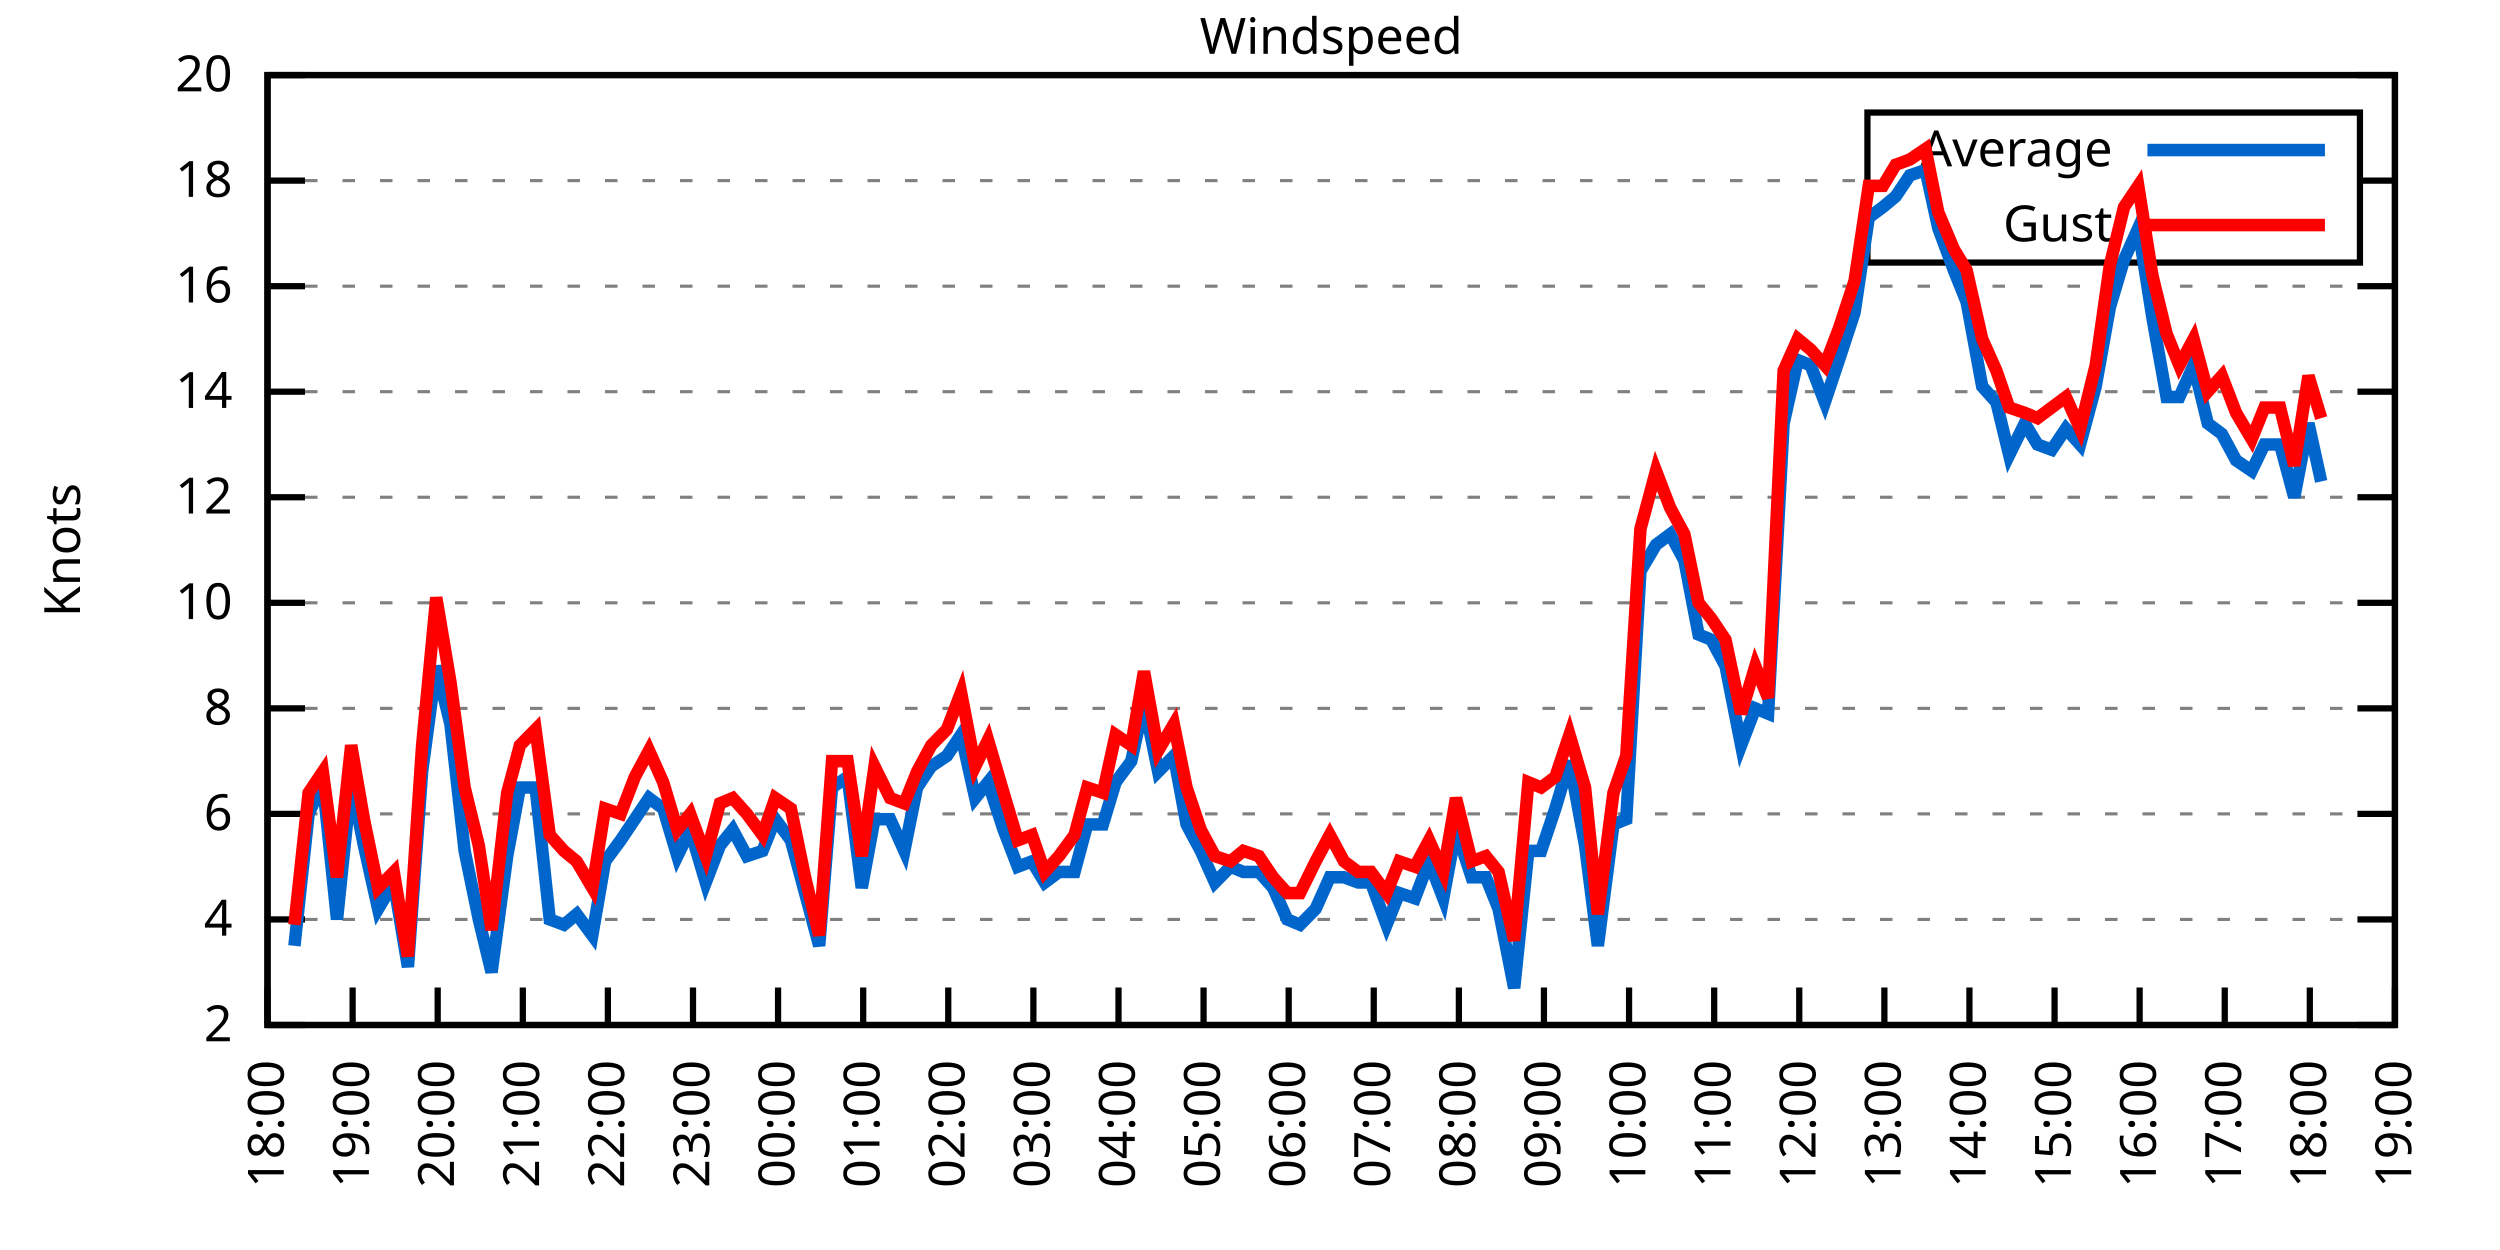
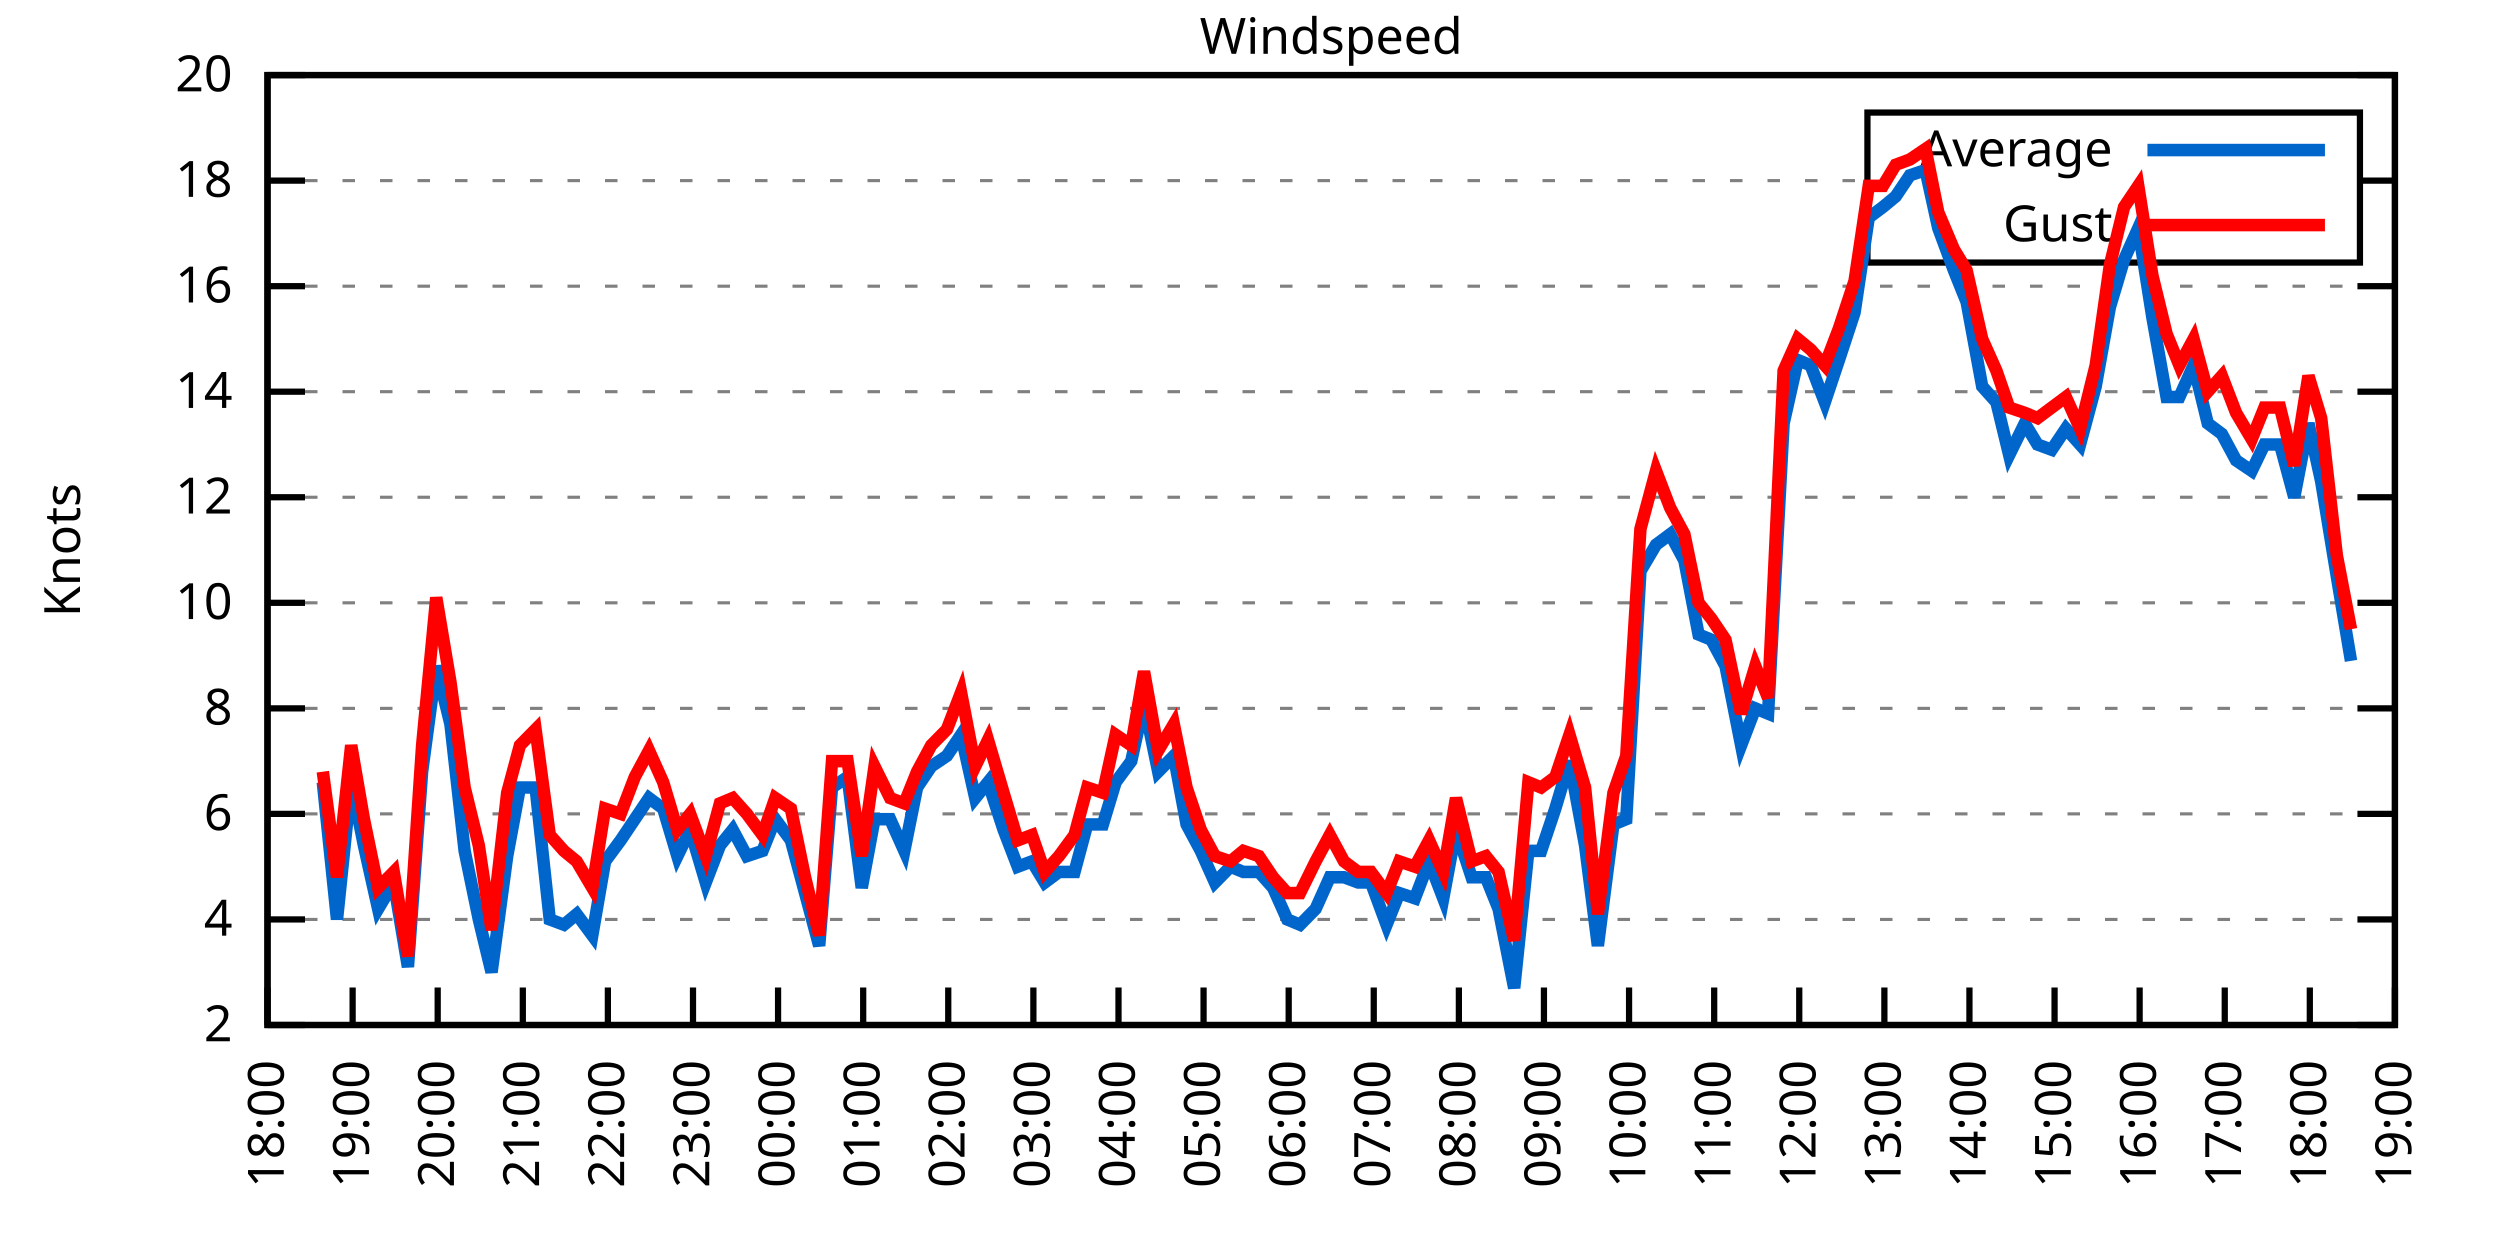
<svg xmlns="http://www.w3.org/2000/svg" xmlns:xlink="http://www.w3.org/1999/xlink" width="400" height="200" viewBox="0 0 400 200">
  <g id="gnuplot_canvas">
    <rect x="0" y="0" width="400" height="200" fill="none" />
    <defs>
      <circle id="gpDot" r="0.5" stroke-width="0.5" stroke="currentColor" />
      <path id="gpPt0" stroke-width="0.333" stroke="currentColor" d="M-1,0 h2 M0,-1 v2" />
      <path id="gpPt1" stroke-width="0.333" stroke="currentColor" d="M-1,-1 L1,1 M1,-1 L-1,1" />
      <path id="gpPt2" stroke-width="0.333" stroke="currentColor" d="M-1,0 L1,0 M0,-1 L0,1 M-1,-1 L1,1 M-1,1 L1,-1" />
      <rect id="gpPt3" stroke-width="0.333" stroke="currentColor" x="-1" y="-1" width="2" height="2" />
      <rect id="gpPt4" stroke-width="0.333" stroke="currentColor" fill="currentColor" x="-1" y="-1" width="2" height="2" />
      <circle id="gpPt5" stroke-width="0.333" stroke="currentColor" cx="0" cy="0" r="1" />
      <use xlink:href="#gpPt5" id="gpPt6" fill="currentColor" stroke="none" />
      <path id="gpPt7" stroke-width="0.333" stroke="currentColor" d="M0,-1.33 L-1.33,0.67 L1.33,0.67 z" />
      <use xlink:href="#gpPt7" id="gpPt8" fill="currentColor" stroke="none" />
      <use xlink:href="#gpPt7" id="gpPt9" stroke="currentColor" transform="rotate(180)" />
      <use xlink:href="#gpPt9" id="gpPt10" fill="currentColor" stroke="none" />
      <use xlink:href="#gpPt3" id="gpPt11" stroke="currentColor" transform="rotate(45)" />
      <use xlink:href="#gpPt11" id="gpPt12" fill="currentColor" stroke="none" />
      <path id="gpPt13" stroke-width="0.333" stroke="currentColor" d="M0,1.330 L1.265,0.411 L0.782,-1.067 L-0.782,-1.076 L-1.265,0.411 z" />
      <use xlink:href="#gpPt13" id="gpPt14" fill="currentColor" stroke="none" />
      <filter id="textbox" filterUnits="objectBoundingBox" x="0" y="0" height="1" width="1">
        <feFlood flood-color="white" flood-opacity="1" result="bgnd" />
        <feComposite in="SourceGraphic" in2="bgnd" operator="atop" />
      </filter>
      <filter id="greybox" filterUnits="objectBoundingBox" x="0" y="0" height="1" width="1">
        <feFlood flood-color="lightgrey" flood-opacity="1" result="grey" />
        <feComposite in="SourceGraphic" in2="grey" operator="atop" />
      </filter>
    </defs>
    <g fill="none" color="white" stroke="currentColor" stroke-width="1.00" stroke-linecap="butt" stroke-linejoin="miter">
</g>
    <g fill="none" color="black" stroke="currentColor" stroke-width="1.00" stroke-linecap="butt" stroke-linejoin="miter">
      <g stroke="none" shape-rendering="crispEdges">
        <polygon fill="rgb(255, 255, 255)" points="42.80,164.00 383.18,164.00 383.18,12.02 42.80,12.02 " />
      </g>
    </g>
    <g fill="none" color="black" stroke="currentColor" stroke-width="1.00" stroke-linecap="butt" stroke-linejoin="miter">
</g>
    <g fill="none" color="black" stroke="black" stroke-width="0.50" stroke-linecap="butt" stroke-linejoin="miter">
</g>
    <g fill="none" color="gray" stroke="currentColor" stroke-width="0.50" stroke-linecap="butt" stroke-linejoin="miter">
      <path stroke="gray" stroke-dasharray="2,4" class="gridline" d="M42.80,164.00 L383.19,164.00  " />
    </g>
    <g fill="none" color="gray" stroke="gray" stroke-width="1.00" stroke-linecap="butt" stroke-linejoin="miter">
</g>
    <g fill="none" color="black" stroke="currentColor" stroke-width="1.00" stroke-linecap="butt" stroke-linejoin="miter">
      <path stroke="black" d="M42.80,164.00 L48.80,164.00 M383.19,164.00 L377.19,164.00  " />
      <g transform="translate(37.20,166.60)" stroke="none" fill="black" font-family="Sans" font-size="8.00" text-anchor="end">
        <text>
          <tspan font-family="Sans"> 2</tspan>
        </text>
      </g>
    </g>
    <g fill="none" color="black" stroke="currentColor" stroke-width="1.00" stroke-linecap="butt" stroke-linejoin="miter">
</g>
    <g fill="none" color="black" stroke="black" stroke-width="0.50" stroke-linecap="butt" stroke-linejoin="miter">
</g>
    <g fill="none" color="gray" stroke="currentColor" stroke-width="0.50" stroke-linecap="butt" stroke-linejoin="miter">
      <path stroke="gray" stroke-dasharray="2,4" class="gridline" d="M42.80,147.11 L383.19,147.11  " />
    </g>
    <g fill="none" color="gray" stroke="gray" stroke-width="1.00" stroke-linecap="butt" stroke-linejoin="miter">
</g>
    <g fill="none" color="black" stroke="currentColor" stroke-width="1.00" stroke-linecap="butt" stroke-linejoin="miter">
      <path stroke="black" d="M42.80,147.11 L48.80,147.11 M383.19,147.11 L377.19,147.11  " />
      <g transform="translate(37.20,149.71)" stroke="none" fill="black" font-family="Sans" font-size="8.00" text-anchor="end">
        <text>
          <tspan font-family="Sans"> 4</tspan>
        </text>
      </g>
    </g>
    <g fill="none" color="black" stroke="currentColor" stroke-width="1.00" stroke-linecap="butt" stroke-linejoin="miter">
</g>
    <g fill="none" color="black" stroke="black" stroke-width="0.50" stroke-linecap="butt" stroke-linejoin="miter">
</g>
    <g fill="none" color="gray" stroke="currentColor" stroke-width="0.50" stroke-linecap="butt" stroke-linejoin="miter">
      <path stroke="gray" stroke-dasharray="2,4" class="gridline" d="M42.80,130.22 L383.19,130.22  " />
    </g>
    <g fill="none" color="gray" stroke="gray" stroke-width="1.00" stroke-linecap="butt" stroke-linejoin="miter">
</g>
    <g fill="none" color="black" stroke="currentColor" stroke-width="1.00" stroke-linecap="butt" stroke-linejoin="miter">
      <path stroke="black" d="M42.80,130.22 L48.80,130.22 M383.19,130.22 L377.19,130.22  " />
      <g transform="translate(37.20,132.82)" stroke="none" fill="black" font-family="Sans" font-size="8.00" text-anchor="end">
        <text>
          <tspan font-family="Sans"> 6</tspan>
        </text>
      </g>
    </g>
    <g fill="none" color="black" stroke="currentColor" stroke-width="1.00" stroke-linecap="butt" stroke-linejoin="miter">
</g>
    <g fill="none" color="black" stroke="black" stroke-width="0.50" stroke-linecap="butt" stroke-linejoin="miter">
</g>
    <g fill="none" color="gray" stroke="currentColor" stroke-width="0.50" stroke-linecap="butt" stroke-linejoin="miter">
      <path stroke="gray" stroke-dasharray="2,4" class="gridline" d="M42.80,113.34 L383.19,113.34  " />
    </g>
    <g fill="none" color="gray" stroke="gray" stroke-width="1.00" stroke-linecap="butt" stroke-linejoin="miter">
</g>
    <g fill="none" color="black" stroke="currentColor" stroke-width="1.00" stroke-linecap="butt" stroke-linejoin="miter">
      <path stroke="black" d="M42.80,113.34 L48.80,113.34 M383.19,113.34 L377.19,113.34  " />
      <g transform="translate(37.20,115.94)" stroke="none" fill="black" font-family="Sans" font-size="8.00" text-anchor="end">
        <text>
          <tspan font-family="Sans"> 8</tspan>
        </text>
      </g>
    </g>
    <g fill="none" color="black" stroke="currentColor" stroke-width="1.00" stroke-linecap="butt" stroke-linejoin="miter">
</g>
    <g fill="none" color="black" stroke="black" stroke-width="0.50" stroke-linecap="butt" stroke-linejoin="miter">
</g>
    <g fill="none" color="gray" stroke="currentColor" stroke-width="0.50" stroke-linecap="butt" stroke-linejoin="miter">
      <path stroke="gray" stroke-dasharray="2,4" class="gridline" d="M42.80,96.45 L383.19,96.45  " />
    </g>
    <g fill="none" color="gray" stroke="gray" stroke-width="1.00" stroke-linecap="butt" stroke-linejoin="miter">
</g>
    <g fill="none" color="black" stroke="currentColor" stroke-width="1.00" stroke-linecap="butt" stroke-linejoin="miter">
      <path stroke="black" d="M42.80,96.45 L48.80,96.45 M383.19,96.45 L377.19,96.45  " />
      <g transform="translate(37.20,99.05)" stroke="none" fill="black" font-family="Sans" font-size="8.00" text-anchor="end">
        <text>
          <tspan font-family="Sans"> 10</tspan>
        </text>
      </g>
    </g>
    <g fill="none" color="black" stroke="currentColor" stroke-width="1.00" stroke-linecap="butt" stroke-linejoin="miter">
</g>
    <g fill="none" color="black" stroke="black" stroke-width="0.50" stroke-linecap="butt" stroke-linejoin="miter">
</g>
    <g fill="none" color="gray" stroke="currentColor" stroke-width="0.50" stroke-linecap="butt" stroke-linejoin="miter">
      <path stroke="gray" stroke-dasharray="2,4" class="gridline" d="M42.80,79.56 L383.19,79.56  " />
    </g>
    <g fill="none" color="gray" stroke="gray" stroke-width="1.00" stroke-linecap="butt" stroke-linejoin="miter">
</g>
    <g fill="none" color="black" stroke="currentColor" stroke-width="1.00" stroke-linecap="butt" stroke-linejoin="miter">
      <path stroke="black" d="M42.80,79.56 L48.80,79.56 M383.19,79.56 L377.19,79.56  " />
      <g transform="translate(37.20,82.16)" stroke="none" fill="black" font-family="Sans" font-size="8.00" text-anchor="end">
        <text>
          <tspan font-family="Sans"> 12</tspan>
        </text>
      </g>
    </g>
    <g fill="none" color="black" stroke="currentColor" stroke-width="1.00" stroke-linecap="butt" stroke-linejoin="miter">
</g>
    <g fill="none" color="black" stroke="black" stroke-width="0.50" stroke-linecap="butt" stroke-linejoin="miter">
</g>
    <g fill="none" color="gray" stroke="currentColor" stroke-width="0.50" stroke-linecap="butt" stroke-linejoin="miter">
      <path stroke="gray" stroke-dasharray="2,4" class="gridline" d="M42.80,62.67 L383.19,62.67  " />
    </g>
    <g fill="none" color="gray" stroke="gray" stroke-width="1.00" stroke-linecap="butt" stroke-linejoin="miter">
</g>
    <g fill="none" color="black" stroke="currentColor" stroke-width="1.00" stroke-linecap="butt" stroke-linejoin="miter">
      <path stroke="black" d="M42.80,62.67 L48.80,62.67 M383.19,62.67 L377.19,62.67  " />
      <g transform="translate(37.20,65.27)" stroke="none" fill="black" font-family="Sans" font-size="8.00" text-anchor="end">
        <text>
          <tspan font-family="Sans"> 14</tspan>
        </text>
      </g>
    </g>
    <g fill="none" color="black" stroke="currentColor" stroke-width="1.00" stroke-linecap="butt" stroke-linejoin="miter">
</g>
    <g fill="none" color="black" stroke="black" stroke-width="0.50" stroke-linecap="butt" stroke-linejoin="miter">
</g>
    <g fill="none" color="gray" stroke="currentColor" stroke-width="0.50" stroke-linecap="butt" stroke-linejoin="miter">
      <path stroke="gray" stroke-dasharray="2,4" class="gridline" d="M42.80,45.79 L383.19,45.79  " />
    </g>
    <g fill="none" color="gray" stroke="gray" stroke-width="1.00" stroke-linecap="butt" stroke-linejoin="miter">
</g>
    <g fill="none" color="black" stroke="currentColor" stroke-width="1.00" stroke-linecap="butt" stroke-linejoin="miter">
      <path stroke="black" d="M42.80,45.79 L48.80,45.79 M383.19,45.79 L377.19,45.79  " />
      <g transform="translate(37.20,48.39)" stroke="none" fill="black" font-family="Sans" font-size="8.00" text-anchor="end">
        <text>
          <tspan font-family="Sans"> 16</tspan>
        </text>
      </g>
    </g>
    <g fill="none" color="black" stroke="currentColor" stroke-width="1.00" stroke-linecap="butt" stroke-linejoin="miter">
</g>
    <g fill="none" color="black" stroke="black" stroke-width="0.50" stroke-linecap="butt" stroke-linejoin="miter">
</g>
    <g fill="none" color="gray" stroke="currentColor" stroke-width="0.50" stroke-linecap="butt" stroke-linejoin="miter">
      <path stroke="gray" stroke-dasharray="2,4" class="gridline" d="M42.80,28.90 L298.79,28.90 M377.59,28.90 L383.19,28.90  " />
    </g>
    <g fill="none" color="gray" stroke="gray" stroke-width="1.00" stroke-linecap="butt" stroke-linejoin="miter">
</g>
    <g fill="none" color="black" stroke="currentColor" stroke-width="1.00" stroke-linecap="butt" stroke-linejoin="miter">
      <path stroke="black" d="M42.80,28.90 L48.80,28.90 M383.19,28.90 L377.19,28.90  " />
      <g transform="translate(37.20,31.50)" stroke="none" fill="black" font-family="Sans" font-size="8.00" text-anchor="end">
        <text>
          <tspan font-family="Sans"> 18</tspan>
        </text>
      </g>
    </g>
    <g fill="none" color="black" stroke="currentColor" stroke-width="1.00" stroke-linecap="butt" stroke-linejoin="miter">
</g>
    <g fill="none" color="black" stroke="black" stroke-width="0.50" stroke-linecap="butt" stroke-linejoin="miter">
</g>
    <g fill="none" color="gray" stroke="currentColor" stroke-width="0.50" stroke-linecap="butt" stroke-linejoin="miter">
      <path stroke="gray" stroke-dasharray="2,4" class="gridline" d="M42.80,12.01 L383.19,12.01  " />
    </g>
    <g fill="none" color="gray" stroke="gray" stroke-width="1.00" stroke-linecap="butt" stroke-linejoin="miter">
</g>
    <g fill="none" color="black" stroke="currentColor" stroke-width="1.00" stroke-linecap="butt" stroke-linejoin="miter">
      <path stroke="black" d="M42.80,12.01 L48.80,12.01 M383.19,12.01 L377.19,12.01  " />
      <g transform="translate(37.20,14.61)" stroke="none" fill="black" font-family="Sans" font-size="8.00" text-anchor="end">
        <text>
          <tspan font-family="Sans"> 20</tspan>
        </text>
      </g>
    </g>
    <g fill="none" color="black" stroke="currentColor" stroke-width="1.00" stroke-linecap="butt" stroke-linejoin="miter">
      <path stroke="black" d="M42.80,164.00 L42.80,158.00  " />
      <g transform="translate(45.40,169.60) rotate(270.00)" stroke="none" fill="black" font-family="Sans" font-size="8.00" text-anchor="end">
        <text>
          <tspan font-family="Sans">18:00</tspan>
        </text>
      </g>
    </g>
    <g fill="none" color="black" stroke="currentColor" stroke-width="1.00" stroke-linecap="butt" stroke-linejoin="miter">
      <path stroke="black" d="M56.42,164.00 L56.42,158.00  " />
      <g transform="translate(59.02,169.60) rotate(270.00)" stroke="none" fill="black" font-family="Sans" font-size="8.00" text-anchor="end">
        <text>
          <tspan font-family="Sans">19:00</tspan>
        </text>
      </g>
    </g>
    <g fill="none" color="black" stroke="currentColor" stroke-width="1.00" stroke-linecap="butt" stroke-linejoin="miter">
      <path stroke="black" d="M70.03,164.00 L70.03,158.00  " />
      <g transform="translate(72.63,169.60) rotate(270.00)" stroke="none" fill="black" font-family="Sans" font-size="8.00" text-anchor="end">
        <text>
          <tspan font-family="Sans">20:00</tspan>
        </text>
      </g>
    </g>
    <g fill="none" color="black" stroke="currentColor" stroke-width="1.00" stroke-linecap="butt" stroke-linejoin="miter">
      <path stroke="black" d="M83.65,164.00 L83.65,158.00  " />
      <g transform="translate(86.25,169.60) rotate(270.00)" stroke="none" fill="black" font-family="Sans" font-size="8.00" text-anchor="end">
        <text>
          <tspan font-family="Sans">21:00</tspan>
        </text>
      </g>
    </g>
    <g fill="none" color="black" stroke="currentColor" stroke-width="1.00" stroke-linecap="butt" stroke-linejoin="miter">
      <path stroke="black" d="M97.26,164.00 L97.26,158.00  " />
      <g transform="translate(99.86,169.60) rotate(270.00)" stroke="none" fill="black" font-family="Sans" font-size="8.00" text-anchor="end">
        <text>
          <tspan font-family="Sans">22:00</tspan>
        </text>
      </g>
    </g>
    <g fill="none" color="black" stroke="currentColor" stroke-width="1.00" stroke-linecap="butt" stroke-linejoin="miter">
      <path stroke="black" d="M110.88,164.00 L110.88,158.00  " />
      <g transform="translate(113.48,169.60) rotate(270.00)" stroke="none" fill="black" font-family="Sans" font-size="8.00" text-anchor="end">
        <text>
          <tspan font-family="Sans">23:00</tspan>
        </text>
      </g>
    </g>
    <g fill="none" color="black" stroke="currentColor" stroke-width="1.00" stroke-linecap="butt" stroke-linejoin="miter">
      <path stroke="black" d="M124.49,164.00 L124.49,158.00  " />
      <g transform="translate(127.09,169.60) rotate(270.00)" stroke="none" fill="black" font-family="Sans" font-size="8.00" text-anchor="end">
        <text>
          <tspan font-family="Sans">00:00</tspan>
        </text>
      </g>
    </g>
    <g fill="none" color="black" stroke="currentColor" stroke-width="1.00" stroke-linecap="butt" stroke-linejoin="miter">
      <path stroke="black" d="M138.11,164.00 L138.11,158.00  " />
      <g transform="translate(140.71,169.60) rotate(270.00)" stroke="none" fill="black" font-family="Sans" font-size="8.00" text-anchor="end">
        <text>
          <tspan font-family="Sans">01:00</tspan>
        </text>
      </g>
    </g>
    <g fill="none" color="black" stroke="currentColor" stroke-width="1.00" stroke-linecap="butt" stroke-linejoin="miter">
      <path stroke="black" d="M151.72,164.00 L151.72,158.00  " />
      <g transform="translate(154.32,169.60) rotate(270.00)" stroke="none" fill="black" font-family="Sans" font-size="8.00" text-anchor="end">
        <text>
          <tspan font-family="Sans">02:00</tspan>
        </text>
      </g>
    </g>
    <g fill="none" color="black" stroke="currentColor" stroke-width="1.00" stroke-linecap="butt" stroke-linejoin="miter">
      <path stroke="black" d="M165.34,164.00 L165.34,158.00  " />
      <g transform="translate(167.94,169.60) rotate(270.00)" stroke="none" fill="black" font-family="Sans" font-size="8.00" text-anchor="end">
        <text>
          <tspan font-family="Sans">03:00</tspan>
        </text>
      </g>
    </g>
    <g fill="none" color="black" stroke="currentColor" stroke-width="1.00" stroke-linecap="butt" stroke-linejoin="miter">
      <path stroke="black" d="M178.96,164.00 L178.96,158.00  " />
      <g transform="translate(181.56,169.60) rotate(270.00)" stroke="none" fill="black" font-family="Sans" font-size="8.00" text-anchor="end">
        <text>
          <tspan font-family="Sans">04:00</tspan>
        </text>
      </g>
    </g>
    <g fill="none" color="black" stroke="currentColor" stroke-width="1.00" stroke-linecap="butt" stroke-linejoin="miter">
      <path stroke="black" d="M192.57,164.00 L192.57,158.00  " />
      <g transform="translate(195.17,169.60) rotate(270.00)" stroke="none" fill="black" font-family="Sans" font-size="8.00" text-anchor="end">
        <text>
          <tspan font-family="Sans">05:00</tspan>
        </text>
      </g>
    </g>
    <g fill="none" color="black" stroke="currentColor" stroke-width="1.00" stroke-linecap="butt" stroke-linejoin="miter">
      <path stroke="black" d="M206.19,164.00 L206.19,158.00  " />
      <g transform="translate(208.79,169.60) rotate(270.00)" stroke="none" fill="black" font-family="Sans" font-size="8.00" text-anchor="end">
        <text>
          <tspan font-family="Sans">06:00</tspan>
        </text>
      </g>
    </g>
    <g fill="none" color="black" stroke="currentColor" stroke-width="1.00" stroke-linecap="butt" stroke-linejoin="miter">
      <path stroke="black" d="M219.80,164.00 L219.80,158.00  " />
      <g transform="translate(222.40,169.60) rotate(270.00)" stroke="none" fill="black" font-family="Sans" font-size="8.00" text-anchor="end">
        <text>
          <tspan font-family="Sans">07:00</tspan>
        </text>
      </g>
    </g>
    <g fill="none" color="black" stroke="currentColor" stroke-width="1.00" stroke-linecap="butt" stroke-linejoin="miter">
      <path stroke="black" d="M233.42,164.00 L233.42,158.00  " />
      <g transform="translate(236.02,169.60) rotate(270.00)" stroke="none" fill="black" font-family="Sans" font-size="8.00" text-anchor="end">
        <text>
          <tspan font-family="Sans">08:00</tspan>
        </text>
      </g>
    </g>
    <g fill="none" color="black" stroke="currentColor" stroke-width="1.00" stroke-linecap="butt" stroke-linejoin="miter">
      <path stroke="black" d="M247.03,164.00 L247.03,158.00  " />
      <g transform="translate(249.63,169.60) rotate(270.00)" stroke="none" fill="black" font-family="Sans" font-size="8.00" text-anchor="end">
        <text>
          <tspan font-family="Sans">09:00</tspan>
        </text>
      </g>
    </g>
    <g fill="none" color="black" stroke="currentColor" stroke-width="1.00" stroke-linecap="butt" stroke-linejoin="miter">
      <path stroke="black" d="M260.65,164.00 L260.65,158.00  " />
      <g transform="translate(263.25,169.60) rotate(270.00)" stroke="none" fill="black" font-family="Sans" font-size="8.00" text-anchor="end">
        <text>
          <tspan font-family="Sans">10:00</tspan>
        </text>
      </g>
    </g>
    <g fill="none" color="black" stroke="currentColor" stroke-width="1.00" stroke-linecap="butt" stroke-linejoin="miter">
      <path stroke="black" d="M274.27,164.00 L274.27,158.00  " />
      <g transform="translate(276.87,169.60) rotate(270.00)" stroke="none" fill="black" font-family="Sans" font-size="8.00" text-anchor="end">
        <text>
          <tspan font-family="Sans">11:00</tspan>
        </text>
      </g>
    </g>
    <g fill="none" color="black" stroke="currentColor" stroke-width="1.00" stroke-linecap="butt" stroke-linejoin="miter">
      <path stroke="black" d="M287.88,164.00 L287.88,158.00  " />
      <g transform="translate(290.48,169.60) rotate(270.00)" stroke="none" fill="black" font-family="Sans" font-size="8.00" text-anchor="end">
        <text>
          <tspan font-family="Sans">12:00</tspan>
        </text>
      </g>
    </g>
    <g fill="none" color="black" stroke="currentColor" stroke-width="1.00" stroke-linecap="butt" stroke-linejoin="miter">
      <path stroke="black" d="M301.50,164.00 L301.50,158.00  " />
      <g transform="translate(304.10,169.60) rotate(270.00)" stroke="none" fill="black" font-family="Sans" font-size="8.00" text-anchor="end">
        <text>
          <tspan font-family="Sans">13:00</tspan>
        </text>
      </g>
    </g>
    <g fill="none" color="black" stroke="currentColor" stroke-width="1.00" stroke-linecap="butt" stroke-linejoin="miter">
      <path stroke="black" d="M315.11,164.00 L315.11,158.00  " />
      <g transform="translate(317.71,169.60) rotate(270.00)" stroke="none" fill="black" font-family="Sans" font-size="8.00" text-anchor="end">
        <text>
          <tspan font-family="Sans">14:00</tspan>
        </text>
      </g>
    </g>
    <g fill="none" color="black" stroke="currentColor" stroke-width="1.00" stroke-linecap="butt" stroke-linejoin="miter">
      <path stroke="black" d="M328.73,164.00 L328.73,158.00  " />
      <g transform="translate(331.33,169.60) rotate(270.00)" stroke="none" fill="black" font-family="Sans" font-size="8.00" text-anchor="end">
        <text>
          <tspan font-family="Sans">15:00</tspan>
        </text>
      </g>
    </g>
    <g fill="none" color="black" stroke="currentColor" stroke-width="1.00" stroke-linecap="butt" stroke-linejoin="miter">
      <path stroke="black" d="M342.34,164.00 L342.34,158.00  " />
      <g transform="translate(344.94,169.60) rotate(270.00)" stroke="none" fill="black" font-family="Sans" font-size="8.00" text-anchor="end">
        <text>
          <tspan font-family="Sans">16:00</tspan>
        </text>
      </g>
    </g>
    <g fill="none" color="black" stroke="currentColor" stroke-width="1.00" stroke-linecap="butt" stroke-linejoin="miter">
      <path stroke="black" d="M355.96,164.00 L355.96,158.00  " />
      <g transform="translate(358.56,169.60) rotate(270.00)" stroke="none" fill="black" font-family="Sans" font-size="8.00" text-anchor="end">
        <text>
          <tspan font-family="Sans">17:00</tspan>
        </text>
      </g>
    </g>
    <g fill="none" color="black" stroke="currentColor" stroke-width="1.00" stroke-linecap="butt" stroke-linejoin="miter">
      <path stroke="black" d="M369.57,164.00 L369.57,158.00  " />
      <g transform="translate(372.17,169.60) rotate(270.00)" stroke="none" fill="black" font-family="Sans" font-size="8.00" text-anchor="end">
        <text>
          <tspan font-family="Sans">18:00</tspan>
        </text>
      </g>
    </g>
    <g fill="none" color="black" stroke="currentColor" stroke-width="1.00" stroke-linecap="butt" stroke-linejoin="miter">
      <path stroke="black" d="M383.19,164.00 L383.19,158.00  " />
      <g transform="translate(385.79,169.60) rotate(270.00)" stroke="none" fill="black" font-family="Sans" font-size="8.00" text-anchor="end">
        <text>
          <tspan font-family="Sans">19:00</tspan>
        </text>
      </g>
    </g>
    <g fill="none" color="black" stroke="currentColor" stroke-width="1.00" stroke-linecap="butt" stroke-linejoin="miter">
</g>
    <g fill="none" color="black" stroke="currentColor" stroke-width="1.00" stroke-linecap="butt" stroke-linejoin="miter">
      <path stroke="black" d="M42.80,12.01 L42.80,164.00 L383.19,164.00 L383.19,12.01 L42.80,12.01 Z  " />
    </g>
    <g fill="none" color="black" stroke="currentColor" stroke-width="1.00" stroke-linecap="butt" stroke-linejoin="miter">
</g>
    <g fill="none" color="black" stroke="currentColor" stroke-width="1.00" stroke-linecap="butt" stroke-linejoin="miter">
      <path stroke="black" d="M298.79,42.01 L298.79,18.01 L377.59,18.01 L377.59,42.01 L298.79,42.01 Z  " />
    </g>
    <g id="Windspeed_plot_1">
      <g fill="none" color="white" stroke="black" stroke-width="2.00" stroke-linecap="butt" stroke-linejoin="miter">
</g>
      <g fill="none" color="black" stroke="currentColor" stroke-width="2.00" stroke-linecap="butt" stroke-linejoin="miter">
        <g transform="translate(337.99,26.61)" stroke="none" fill="black" font-family="Sans" font-size="8.00" text-anchor="end">
          <text>
            <tspan font-family="Sans">Average</tspan>
          </text>
        </g>
      </g>
      <g fill="none" color="black" stroke="currentColor" stroke-width="2.00" stroke-linecap="butt" stroke-linejoin="miter">
-         <path stroke="rgb(  0, 102, 204)" d="M343.59,24.01 L371.99,24.01 M47.11,151.33 L49.38,130.22 L51.65,125.16 L53.92,147.11 L56.19,125.16 L58.23,135.29   L60.50,145.42 L63.00,141.20 L65.27,154.71 L67.54,123.47 L69.80,106.58 L72.07,115.87 L74.34,136.14 L76.61,147.11   L78.65,155.56 L81.15,136.98 L83.19,126.00 L85.69,126.00 L87.96,147.11 L90.23,147.96 L92.27,146.27 L94.77,149.65   L96.81,137.82 L99.30,134.45 L101.57,131.07 L103.84,127.69 L106.11,129.38 L108.38,136.98 L110.42,132.76 L112.92,141.20   L115.19,135.29 L117.23,132.76 L119.50,136.98 L122.00,136.14 L124.04,131.07 L126.54,134.45 L128.81,142.89 L131.07,151.33   L133.12,126.00 L135.61,124.31 L137.88,142.05 L139.92,131.07 L142.42,131.07 L144.69,136.14 L146.73,126.00 L149.00,122.62   L151.50,120.94 L153.77,117.56 L156.04,127.69 L158.08,125.16 L160.57,132.76 L162.84,138.67 L165.11,137.82 L167.16,141.20   L169.43,139.51 L171.92,139.51 L173.96,131.91 L176.46,131.91 L178.50,125.16 L181.00,121.78 L183.04,112.49 L185.31,123.47   L187.81,120.94 L189.85,131.91 L192.12,136.14 L194.39,141.20 L196.88,138.67 L198.93,139.51 L201.42,139.51 L203.69,142.05   L205.96,147.11 L208.00,147.96 L210.50,145.42 L212.77,140.36 L215.04,140.36 L217.31,141.20 L219.35,141.20 L221.85,147.96   L223.89,142.89 L226.38,143.73 L228.65,137.82 L230.92,143.73 L232.96,132.76 L235.46,140.36 L237.73,140.36 L239.77,145.42   L242.27,158.09 L244.54,136.14 L246.58,136.14 L248.85,129.38 L251.12,121.78 L253.61,135.29 L255.66,151.33 L258.15,131.91   L260.20,131.07 L262.47,91.38 L264.96,87.16 L267.23,85.47 L269.50,89.69 L271.77,101.52 L273.81,102.36 L276.08,106.58   L278.58,119.25 L280.85,113.34 L282.89,114.18 L285.38,67.74 L287.65,57.61 L289.70,58.45 L291.97,64.36 L294.23,57.61   L296.73,50.01 L299.00,34.81 L301.27,33.12 L303.31,31.43 L305.58,28.05 L308.08,27.21 L310.12,36.50 L312.62,43.25   L314.66,48.32 L317.15,61.83 L319.42,64.36 L321.47,72.81 L323.96,67.74 L326.00,71.12 L328.27,71.96 L330.54,68.58   L332.81,71.12 L335.31,61.83 L337.58,49.16 L339.85,41.56 L342.12,36.50 L344.39,50.85 L346.65,63.52 L348.70,63.52   L350.97,58.45 L353.24,67.74 L355.50,69.43 L357.77,73.65 L360.27,75.34 L362.31,71.12 L364.81,71.12 L367.08,79.56   L369.35,67.74 L371.39,77.03  " />
+         <path stroke="rgb(  0, 102, 204)" d="M343.59,24.01 L371.99,24.01 M51.65,125.16 L53.92,147.11 L56.19,125.16 L58.23,135.29 L60.50,145.42 L63.00,141.20   L65.27,154.71 L67.54,123.47 L69.80,106.58 L72.07,115.87 L74.34,136.14 L76.61,147.11 L78.65,155.56 L81.15,136.98   L83.19,126.00 L85.69,126.00 L87.96,147.11 L90.23,147.96 L92.27,146.27 L94.77,149.65 L96.81,137.82 L99.30,134.45   L101.57,131.07 L103.84,127.69 L106.11,129.38 L108.38,136.98 L110.42,132.76 L112.92,141.20 L115.19,135.29 L117.23,132.76   L119.50,136.98 L122.00,136.14 L124.04,131.07 L126.54,134.45 L128.81,142.89 L131.07,151.33 L133.12,126.00 L135.61,124.31   L137.88,142.05 L139.92,131.07 L142.42,131.07 L144.69,136.14 L146.73,126.00 L149.00,122.62 L151.50,120.94 L153.77,117.56   L156.04,127.69 L158.08,125.16 L160.57,132.76 L162.84,138.67 L165.11,137.82 L167.16,141.20 L169.43,139.51 L171.92,139.51   L173.96,131.91 L176.46,131.91 L178.50,125.16 L181.00,121.78 L183.04,112.49 L185.31,123.47 L187.81,120.94 L189.85,131.91   L192.12,136.14 L194.39,141.20 L196.88,138.67 L198.93,139.51 L201.42,139.51 L203.69,142.05 L205.96,147.11 L208.00,147.96   L210.50,145.42 L212.77,140.36 L215.04,140.36 L217.31,141.20 L219.35,141.20 L221.85,147.96 L223.89,142.89 L226.38,143.73   L228.65,137.82 L230.92,143.73 L232.96,132.76 L235.46,140.36 L237.73,140.36 L239.77,145.42 L242.27,158.09 L244.54,136.14   L246.58,136.14 L248.85,129.38 L251.12,121.78 L253.61,135.29 L255.66,151.33 L258.15,131.91 L260.20,131.07 L262.47,91.38   L264.96,87.16 L267.23,85.47 L269.50,89.69 L271.77,101.52 L273.81,102.36 L276.08,106.58 L278.58,119.25 L280.85,113.34   L282.89,114.18 L285.38,67.74 L287.65,57.61 L289.70,58.45 L291.97,64.36 L294.23,57.61 L296.73,50.01 L299.00,34.81   L301.27,33.12 L303.31,31.43 L305.58,28.05 L308.08,27.21 L310.12,36.50 L312.62,43.25 L314.66,48.32 L317.15,61.83   L319.42,64.36 L321.47,72.81 L323.96,67.74 L326.00,71.12 L328.27,71.96 L330.54,68.58 L332.81,71.12 L335.31,61.83   L337.58,49.16 L339.85,41.56 L342.12,36.50 L344.39,50.85 L346.65,63.52 L348.70,63.52 L350.97,58.45 L353.24,67.74   L355.50,69.43 L357.77,73.65 L360.27,75.34 L362.31,71.12 L364.81,71.12 L367.08,79.56 L369.35,67.74 L371.39,77.03   L373.89,92.23 L376.16,105.74  " />
      </g>
    </g>
    <g id="Windspeed_plot_2">
      <g fill="none" color="black" stroke="currentColor" stroke-width="2.00" stroke-linecap="butt" stroke-linejoin="miter">
        <g transform="translate(337.99,38.61)" stroke="none" fill="black" font-family="Sans" font-size="8.00" text-anchor="end">
          <text>
            <tspan font-family="Sans">Gust</tspan>
          </text>
        </g>
      </g>
      <g fill="none" color="black" stroke="currentColor" stroke-width="2.00" stroke-linecap="butt" stroke-linejoin="miter">
-         <path stroke="rgb(255,   0,   0)" d="M343.59,36.01 L371.99,36.01 M47.11,147.96 L49.38,126.85 L51.65,123.47 L53.92,140.36 L56.19,119.25 L58.23,131.07   L60.50,142.05 L63.00,139.51 L65.27,153.02 L67.54,119.25 L69.80,95.60 L72.07,109.11 L74.34,126.00 L76.61,135.29   L78.65,148.80 L81.15,126.85 L83.19,119.25 L85.69,116.71 L87.96,133.60 L90.23,136.14 L92.27,137.82 L94.77,142.05   L96.81,129.38 L99.30,130.22 L101.57,124.31 L103.84,120.09 L106.11,125.16 L108.38,132.76 L110.42,130.22 L112.92,136.98   L115.19,128.54 L117.23,127.69 L119.50,130.22 L122.00,133.60 L124.04,127.69 L126.54,129.38 L128.81,140.36 L131.07,149.65   L133.12,121.78 L135.61,121.78 L137.88,136.98 L139.92,122.62 L142.42,127.69 L144.69,128.54 L146.73,123.47 L149.00,119.25   L151.50,116.71 L153.77,110.80 L156.04,122.62 L158.08,118.40 L160.57,126.85 L162.84,134.45 L165.11,133.60 L167.16,139.51   L169.43,136.98 L171.92,133.60 L173.96,126.00 L176.46,126.85 L178.50,117.56 L181.00,119.25 L183.04,107.43 L185.31,120.09   L187.81,115.87 L189.85,126.00 L192.12,132.76 L194.39,136.98 L196.88,137.82 L198.93,136.14 L201.42,136.98 L203.69,140.36   L205.96,142.89 L208.00,142.89 L210.50,137.82 L212.77,133.60 L215.04,137.82 L217.31,139.51 L219.35,139.51 L221.85,142.89   L223.89,137.82 L226.38,138.67 L228.65,134.45 L230.92,139.51 L232.96,127.69 L235.46,137.82 L237.73,136.98 L239.77,139.51   L242.27,150.49 L244.54,125.16 L246.58,126.00 L248.85,124.31 L251.12,117.56 L253.61,126.00 L255.66,146.27 L258.15,126.85   L260.20,120.94 L262.47,84.63 L264.96,75.34 L267.23,81.25 L269.50,85.47 L271.77,96.45 L273.81,98.98 L276.08,102.36   L278.58,114.18 L280.85,106.58 L282.89,111.65 L285.38,59.30 L287.65,54.23 L289.70,55.92 L291.97,58.45 L294.23,52.54   L296.73,44.94 L299.00,29.74 L301.27,29.74 L303.31,26.36 L305.58,25.52 L308.08,23.83 L310.12,33.96 L312.62,39.87   L314.66,43.25 L317.15,54.23 L319.42,59.30 L321.47,65.21 L323.96,66.05 L326.00,66.90 L328.27,65.21 L330.54,63.52   L332.81,68.58 L335.31,58.45 L337.58,42.41 L339.85,33.12 L342.12,29.74 L344.39,44.10 L346.65,53.39 L348.70,58.45   L350.97,54.23 L353.24,62.67 L355.50,60.14 L357.77,66.05 L360.27,70.27 L362.31,65.21 L364.81,65.21 L367.08,74.49   L369.35,60.14 L371.39,66.90  " />
+         <path stroke="rgb(255,   0,   0)" d="M343.59,36.01 L371.99,36.01 M51.65,123.47 L53.92,140.36 L56.19,119.25 L58.23,131.07 L60.50,142.05 L63.00,139.51   L65.27,153.02 L67.54,119.25 L69.80,95.60 L72.07,109.11 L74.34,126.00 L76.61,135.29 L78.65,148.80 L81.15,126.85   L83.19,119.25 L85.69,116.71 L87.96,133.60 L90.23,136.14 L92.27,137.82 L94.77,142.05 L96.81,129.38 L99.30,130.22   L101.57,124.31 L103.84,120.09 L106.11,125.16 L108.38,132.76 L110.42,130.22 L112.92,136.98 L115.19,128.54 L117.23,127.69   L119.50,130.22 L122.00,133.60 L124.04,127.69 L126.54,129.38 L128.81,140.36 L131.07,149.65 L133.12,121.78 L135.61,121.78   L137.88,136.98 L139.92,122.62 L142.42,127.69 L144.69,128.54 L146.73,123.47 L149.00,119.25 L151.50,116.71 L153.77,110.80   L156.04,122.62 L158.08,118.40 L160.57,126.85 L162.84,134.45 L165.11,133.60 L167.16,139.51 L169.43,136.98 L171.92,133.60   L173.96,126.00 L176.46,126.85 L178.50,117.56 L181.00,119.25 L183.04,107.43 L185.31,120.09 L187.81,115.87 L189.85,126.00   L192.12,132.76 L194.39,136.98 L196.88,137.82 L198.93,136.14 L201.42,136.98 L203.69,140.36 L205.96,142.89 L208.00,142.89   L210.50,137.82 L212.77,133.60 L215.04,137.82 L217.31,139.51 L219.35,139.51 L221.85,142.89 L223.89,137.82 L226.38,138.67   L228.65,134.45 L230.92,139.51 L232.96,127.69 L235.46,137.82 L237.73,136.98 L239.77,139.51 L242.27,150.49 L244.54,125.16   L246.58,126.00 L248.85,124.31 L251.12,117.56 L253.61,126.00 L255.66,146.27 L258.15,126.85 L260.20,120.94 L262.47,84.63   L264.96,75.34 L267.23,81.25 L269.50,85.47 L271.77,96.45 L273.81,98.98 L276.08,102.36 L278.58,114.18 L280.85,106.58   L282.89,111.65 L285.38,59.30 L287.65,54.23 L289.70,55.92 L291.97,58.45 L294.23,52.54 L296.73,44.94 L299.00,29.74   L301.27,29.74 L303.31,26.36 L305.58,25.52 L308.08,23.83 L310.12,33.96 L312.62,39.87 L314.66,43.25 L317.15,54.23   L319.42,59.30 L321.47,65.21 L323.96,66.05 L326.00,66.90 L328.27,65.21 L330.54,63.52 L332.81,68.58 L335.31,58.45   L337.58,42.41 L339.85,33.12 L342.12,29.74 L344.39,44.10 L346.65,53.39 L348.70,58.45 L350.97,54.23 L353.24,62.67   L355.50,60.14 L357.77,66.05 L360.27,70.27 L362.31,65.21 L364.81,65.21 L367.08,74.49 L369.35,60.14 L371.39,66.90   L373.89,88.85 L376.16,100.67  " />
      </g>
    </g>
    <g fill="none" color="black" stroke="currentColor" stroke-width="2.00" stroke-linecap="butt" stroke-linejoin="miter">
</g>
    <g fill="none" color="black" stroke="black" stroke-width="1.00" stroke-linecap="butt" stroke-linejoin="miter">
</g>
    <g fill="none" color="black" stroke="currentColor" stroke-width="1.00" stroke-linecap="butt" stroke-linejoin="miter">
      <path stroke="black" d="M42.80,12.01 L42.80,164.00 L383.19,164.00 L383.19,12.01 L42.80,12.01 Z  " />
      <g transform="translate(12.80,88.01) rotate(270.00)" stroke="none" fill="black" font-family="Sans" font-size="8.00" text-anchor="middle">
        <text>
          <tspan font-family="Sans">Knots</tspan>
        </text>
      </g>
    </g>
    <g fill="none" color="black" stroke="currentColor" stroke-width="1.00" stroke-linecap="butt" stroke-linejoin="miter">
</g>
    <g fill="none" color="black" stroke="currentColor" stroke-width="1.00" stroke-linecap="butt" stroke-linejoin="miter">
      <g transform="translate(212.99,8.61)" stroke="none" fill="black" font-family="Sans" font-size="8.00" text-anchor="middle">
        <text>
          <tspan font-family="Sans">Windspeed</tspan>
        </text>
      </g>
    </g>
    <g fill="none" color="black" stroke="currentColor" stroke-width="1.00" stroke-linecap="butt" stroke-linejoin="miter">
</g>
  </g>
</svg>
